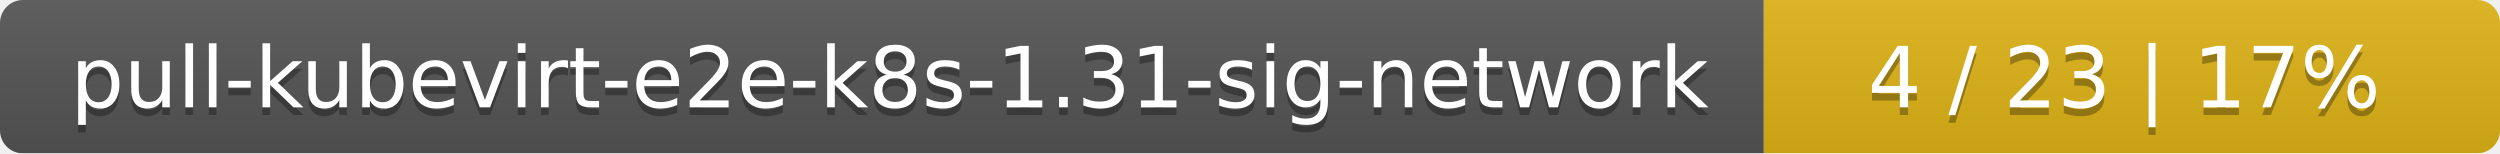
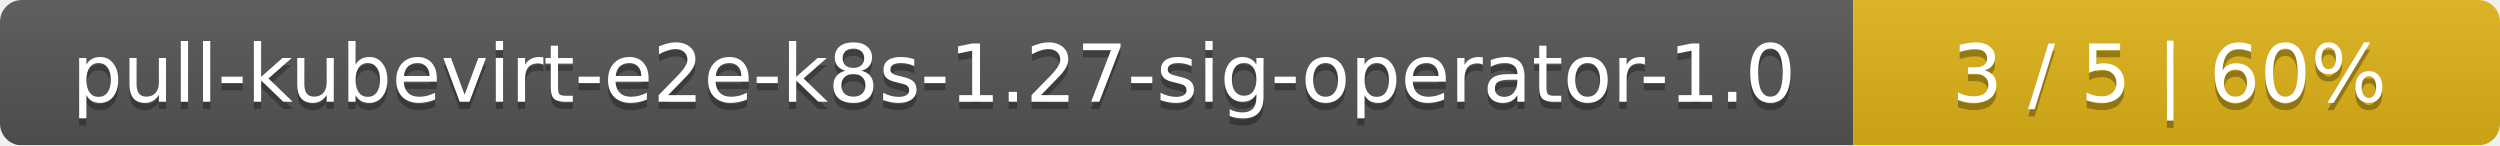
- <svg xmlns="http://www.w3.org/2000/svg" width="326" height="20">
+ <svg xmlns="http://www.w3.org/2000/svg" width="344" height="20">
  <linearGradient id="smooth" x2="0" y2="100%">
    <stop offset="0" stop-color="#bbb" stop-opacity=".1" />
    <stop offset="1" stop-opacity=".1" />
  </linearGradient>
  <mask id="round">
-     <rect width="326" height="20" rx="3" fill="#fff" />
+     <rect width="344" height="20" rx="3" fill="#fff" />
  </mask>
  <g mask="url(#round)">
-     <rect width="230" height="20" fill="#555" />
-     <rect x="230" width="96" height="20" fill="#dfb317" />
-     <rect width="326" height="20" fill="url(#smooth)" />
+     <rect width="255" height="20" fill="#555" />
+     <rect x="255" width="89" height="20" fill="#dfb317" />
+     <rect width="344" height="20" fill="url(#smooth)" />
  </g>
  <g fill="#fff" text-anchor="middle" font-family="DejaVu Sans,Verdana,Geneva,sans-serif" font-size="11">
-     <text x="116" y="15" fill="#010101" fill-opacity=".3">pull-kubevirt-e2e-k8s-1.31-sig-network</text>
-     <text x="116" y="14">pull-kubevirt-e2e-k8s-1.31-sig-network</text>
-     <text x="277" y="15" fill="#010101" fill-opacity=".3">4 / 23    |    17%</text>
-     <text x="277" y="14">4 / 23    |    17%</text>
+     <text x="128.5" y="15" fill="#010101" fill-opacity=".3">pull-kubevirt-e2e-k8s-1.27-sig-operator-1.0</text>
+     <text x="128.5" y="14">pull-kubevirt-e2e-k8s-1.27-sig-operator-1.0</text>
+     <text x="298.5" y="15" fill="#010101" fill-opacity=".3">3 / 5    |    60%</text>
+     <text x="298.5" y="14">3 / 5    |    60%</text>
  </g>
</svg>
